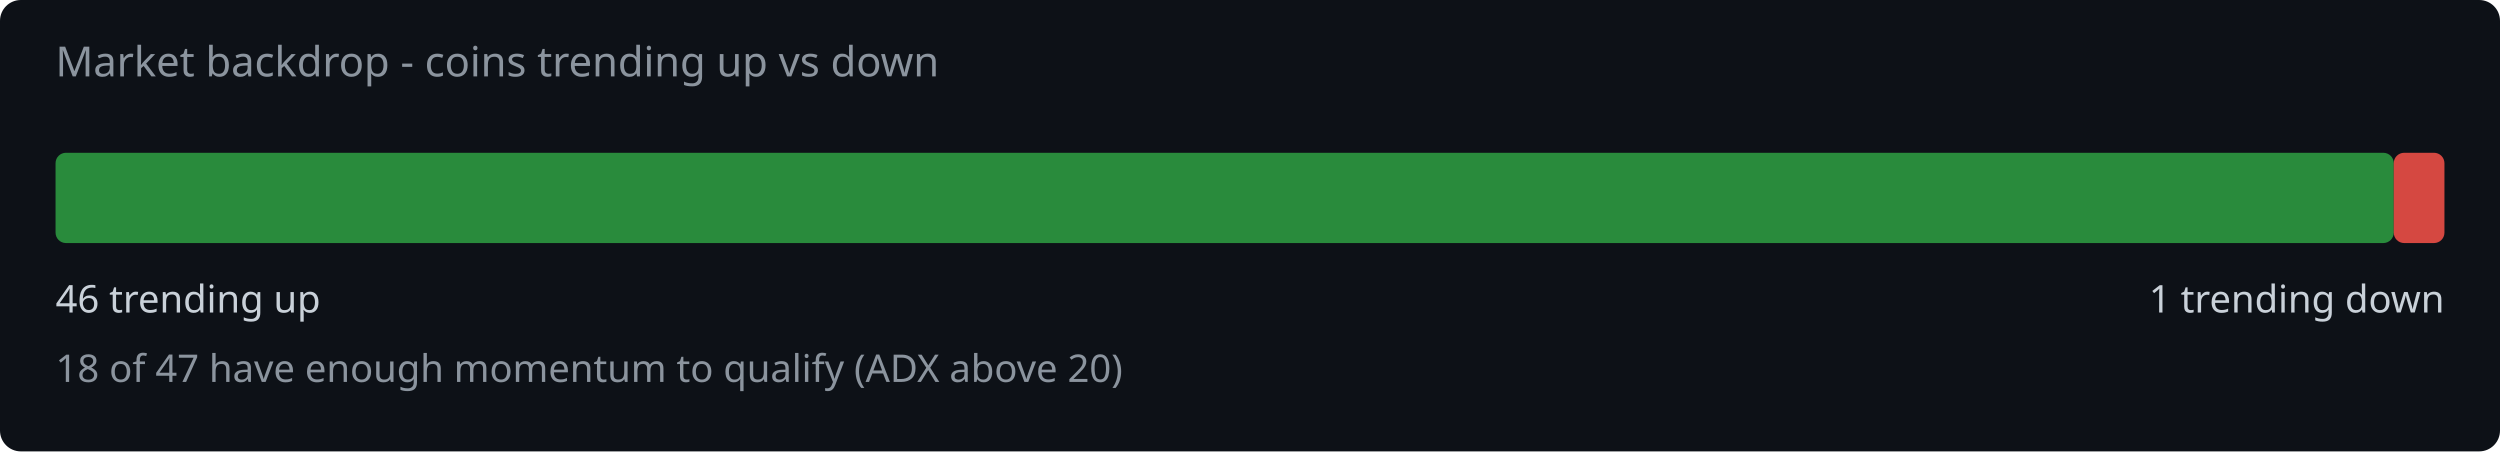
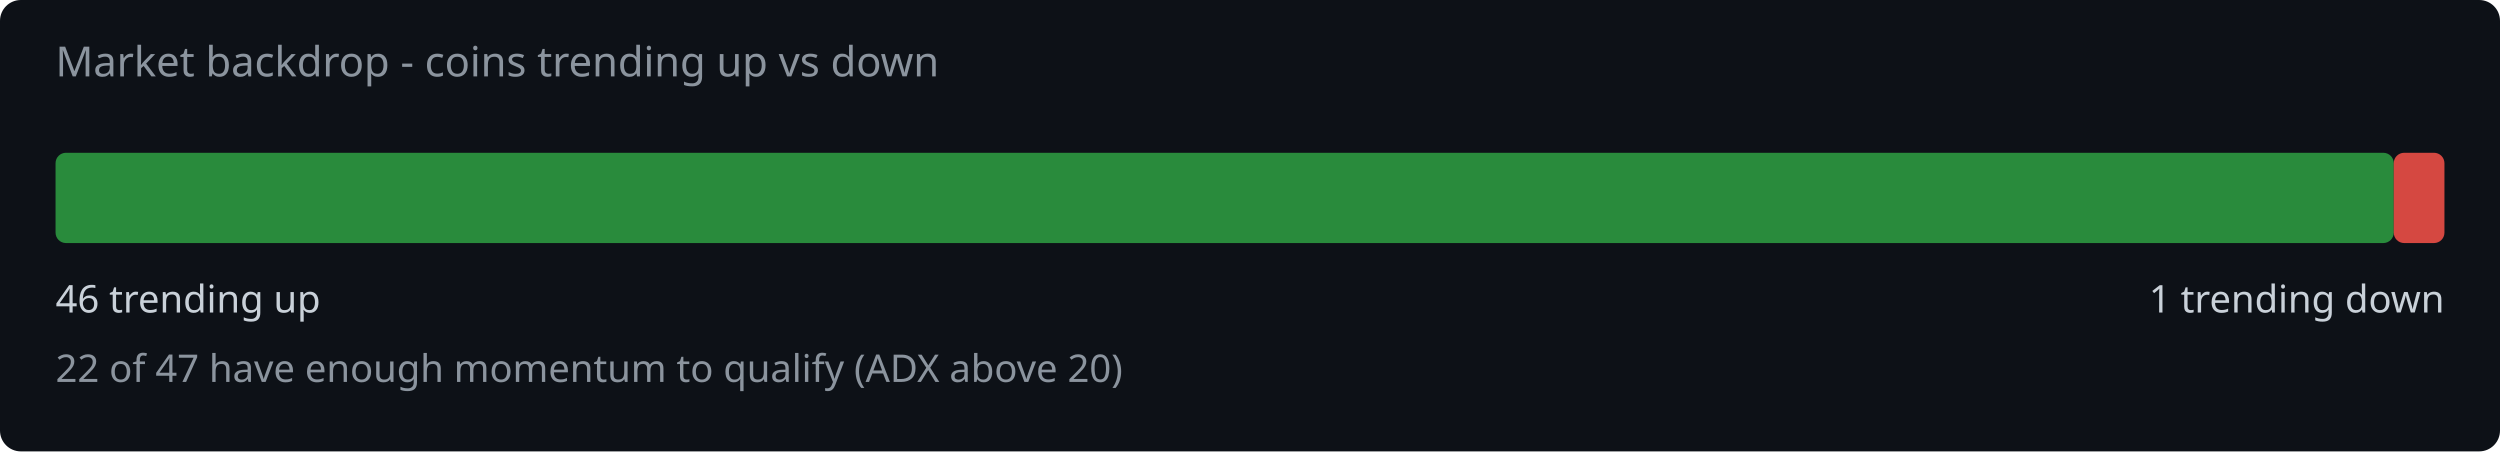
<svg xmlns="http://www.w3.org/2000/svg" width="720" height="130" viewBox="0 0 720 130">
  <rect width="720" height="130" fill="#0d1117" rx="6" />
  <text x="16" y="22" fill="#8b949e" font-family="system-ui,sans-serif" font-size="12">Market backdrop - coins trending up vs down</text>
  <rect x="16" y="44" width="673.4" height="26" rx="3" fill="#2ea043" opacity="0.85" />
  <rect x="689.4" y="44" width="14.6" height="26" rx="3" fill="#f85149" opacity="0.85" />
  <text x="16" y="90" fill="#c9d1d9" font-family="system-ui,sans-serif" font-size="11">46 trending up</text>
  <text x="704" y="90" fill="#c9d1d9" font-family="system-ui,sans-serif" font-size="11" text-anchor="end">1 trending down</text>
-   <text x="16" y="110" fill="#8b949e" font-family="system-ui,sans-serif" font-size="11">18 of 47 have enough momentum to qualify (ADX above 20)</text>
+   <text x="16" y="110" fill="#8b949e" font-family="system-ui,sans-serif" font-size="11">22 of 47 have enough momentum to qualify (ADX above 20)</text>
</svg>
